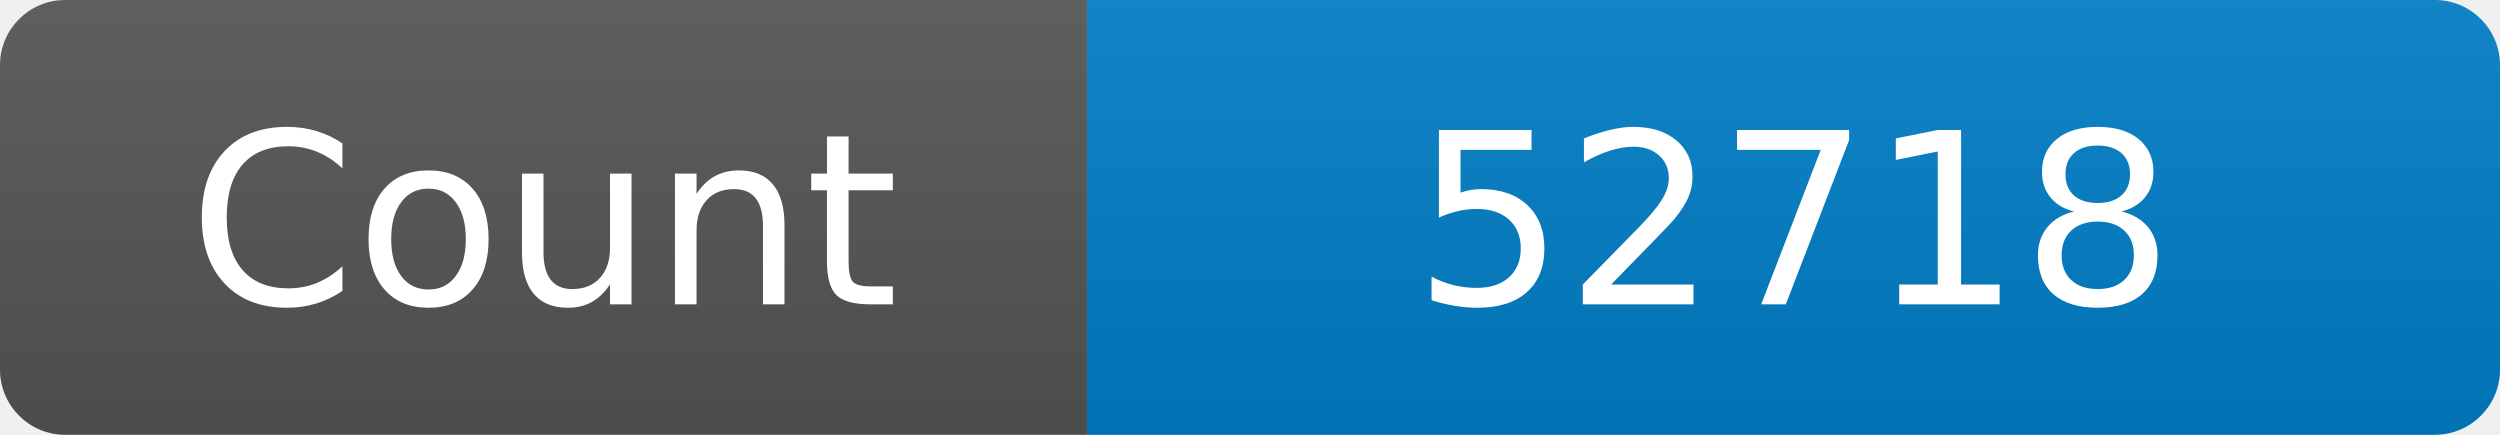
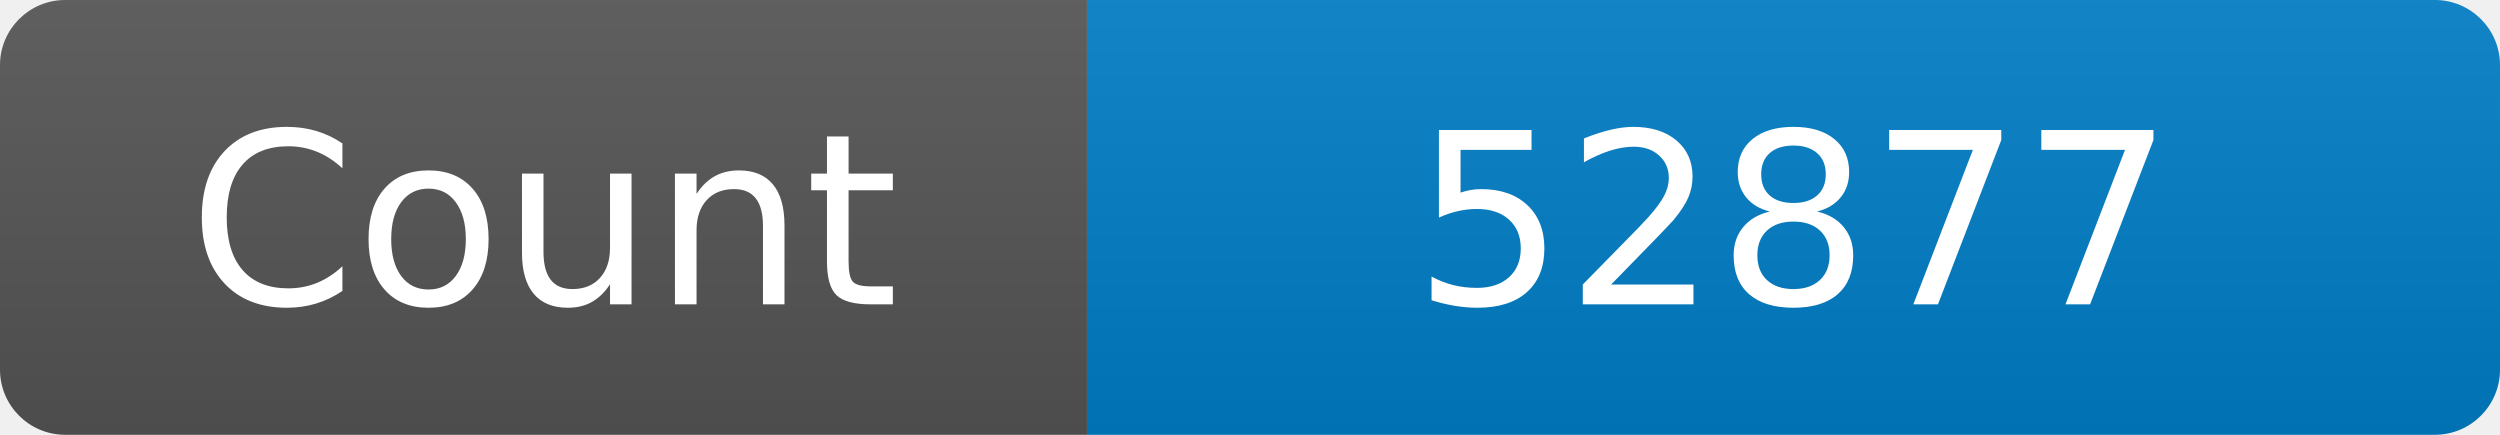
<svg xmlns="http://www.w3.org/2000/svg" width="115" height="20" role="img" aria-label="Maintained?: yes">
  <linearGradient id="s" x2="0" y2="100%">
    <stop offset="0" stop-color="#bbb" stop-opacity=".1" />
    <stop offset="1" stop-opacity=".1" />
  </linearGradient>
  <clipPath id="r">
    <rect width="115" height="20" rx="3" fill="#fff" />
  </clipPath>
  <g clip-path="url(#r)">
    <rect width="50" height="20" fill="#555" />
    <rect x="50" width="160" height="20" fill="#007ec6" />
    <rect width="115" height="20" fill="url(#s)" />
  </g>
  <g fill="#fff" text-anchor="middle" font-family="Verdana,Geneva,DejaVu Sans,sans-serif" font-size="110">
    <text x="250" y="140" transform="scale(.1)" fill="#fff">Count</text>
-     <text x="825" y="140" transform="scale(.1)" fill="#fff">52718</text>
+     <text x="825" y="140" transform="scale(.1)" fill="#fff">52877</text>
  </g>
</svg>
